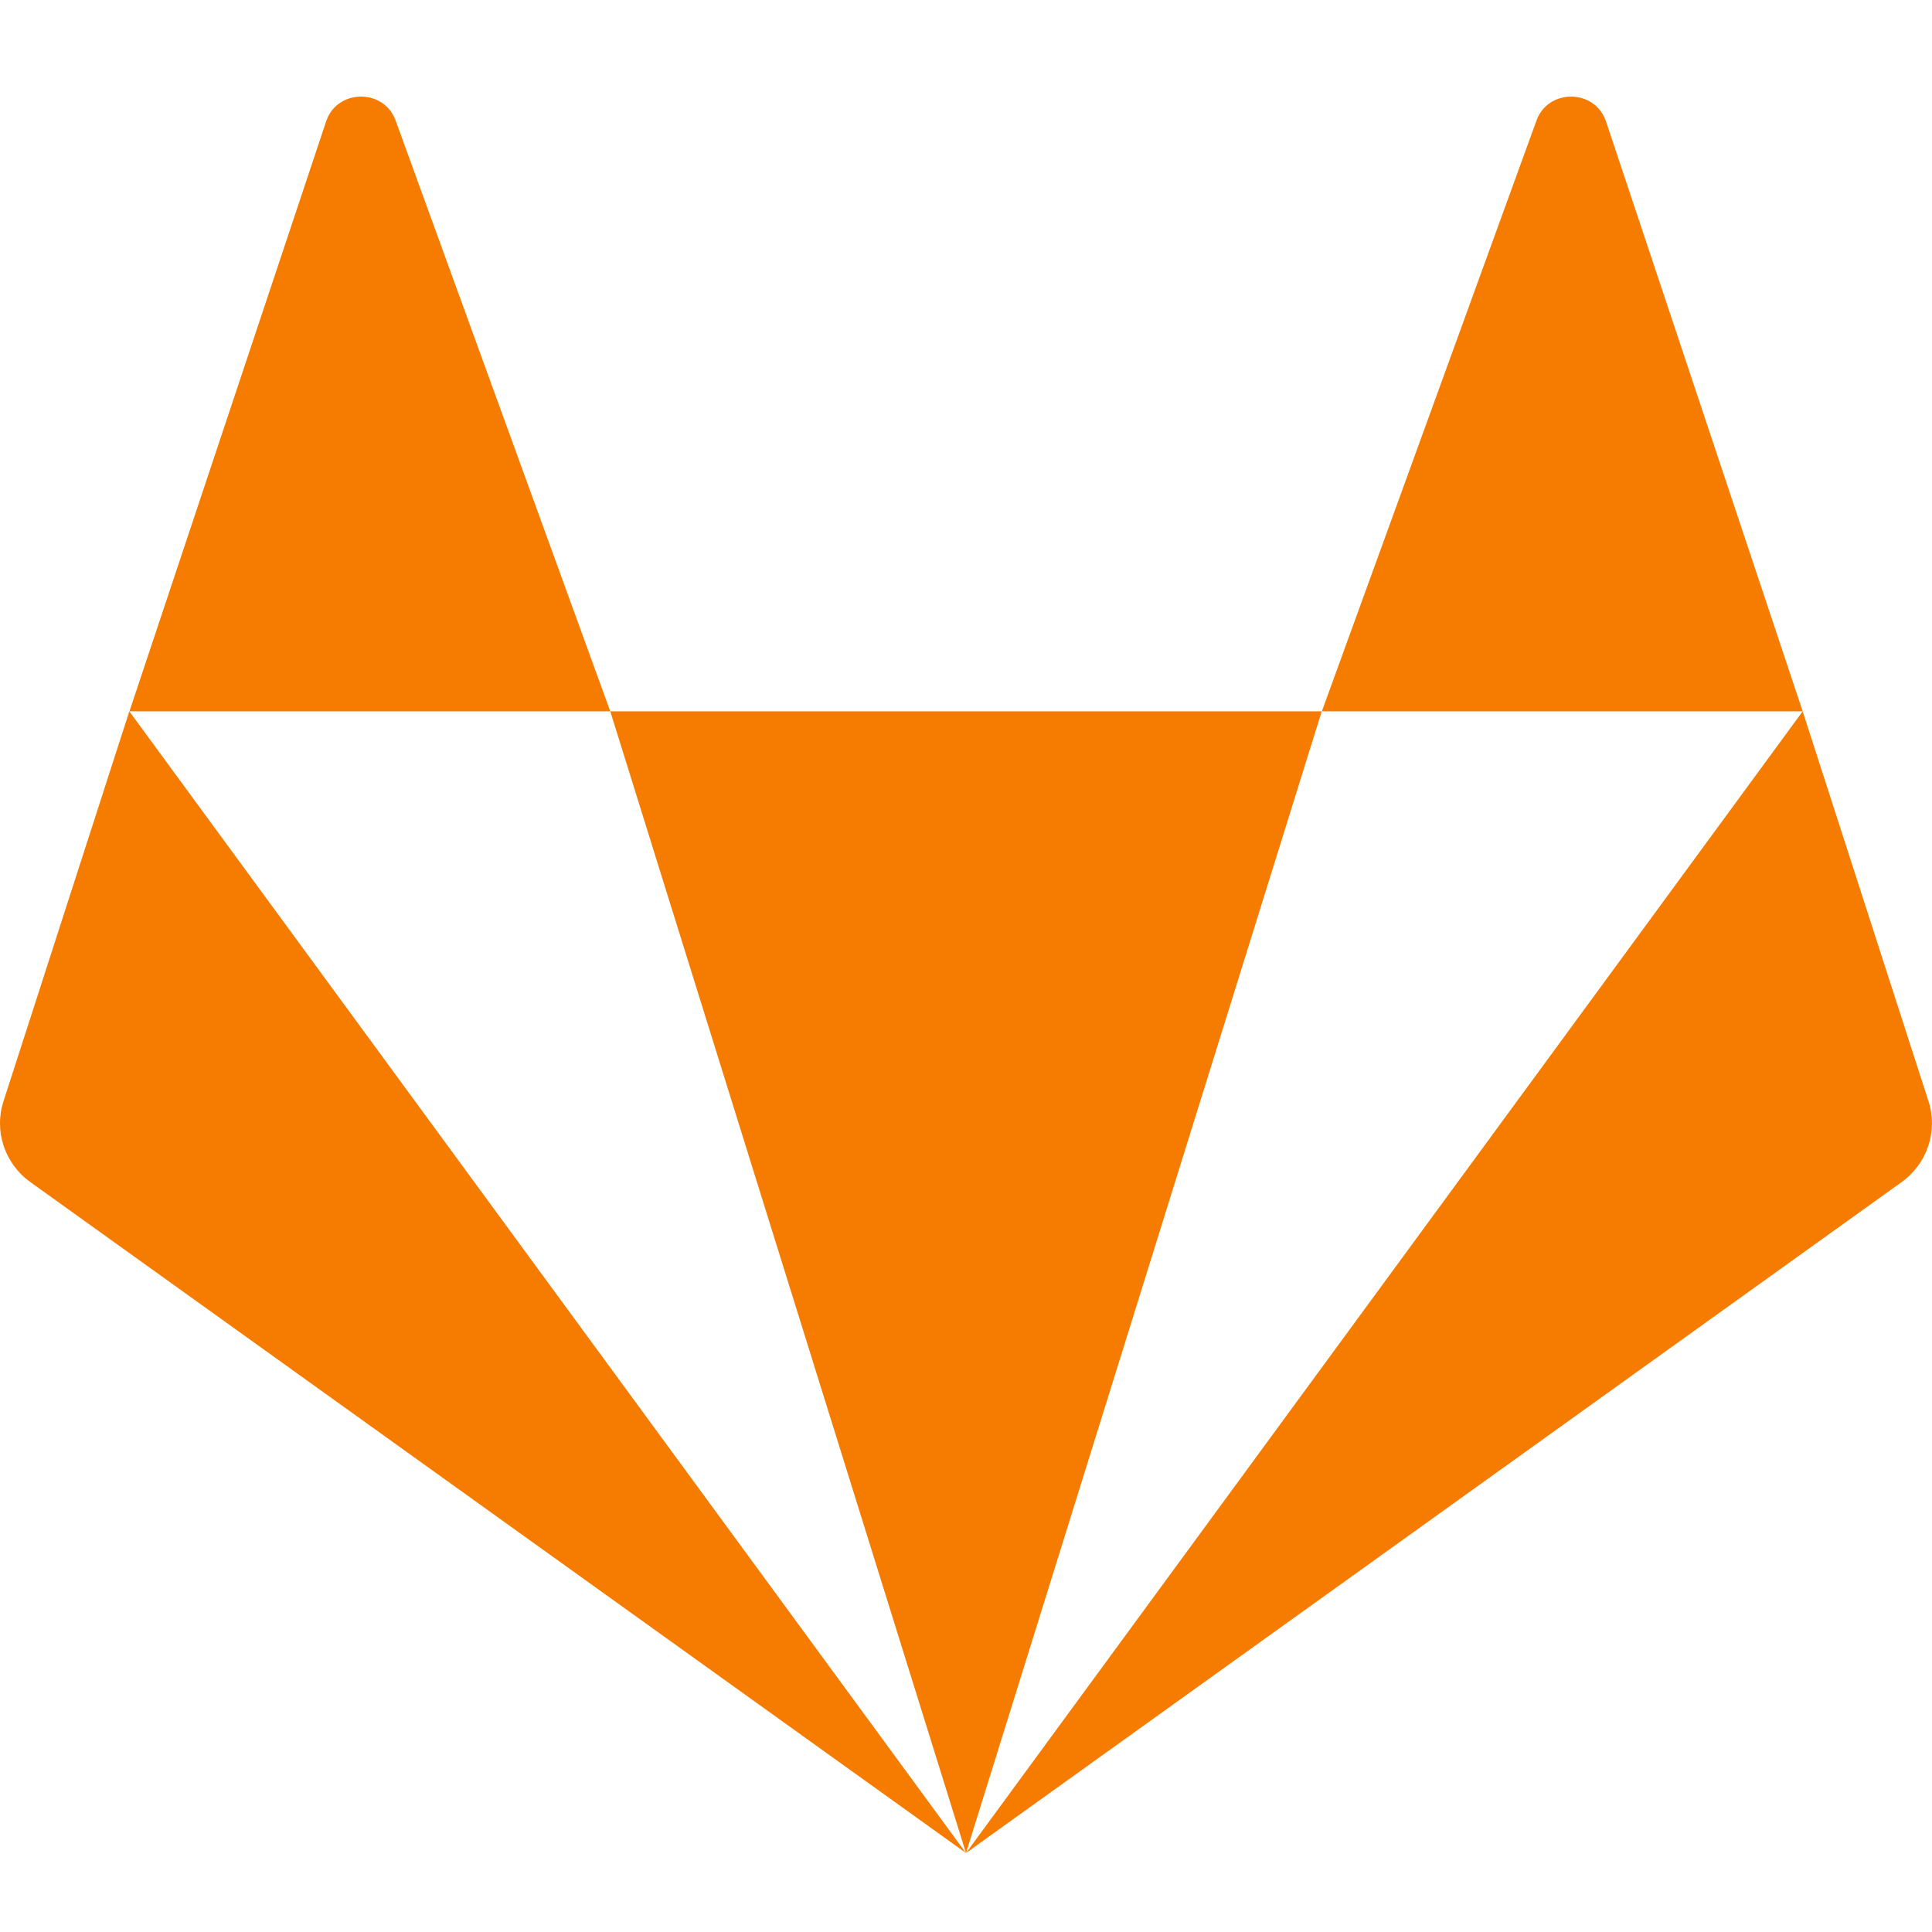
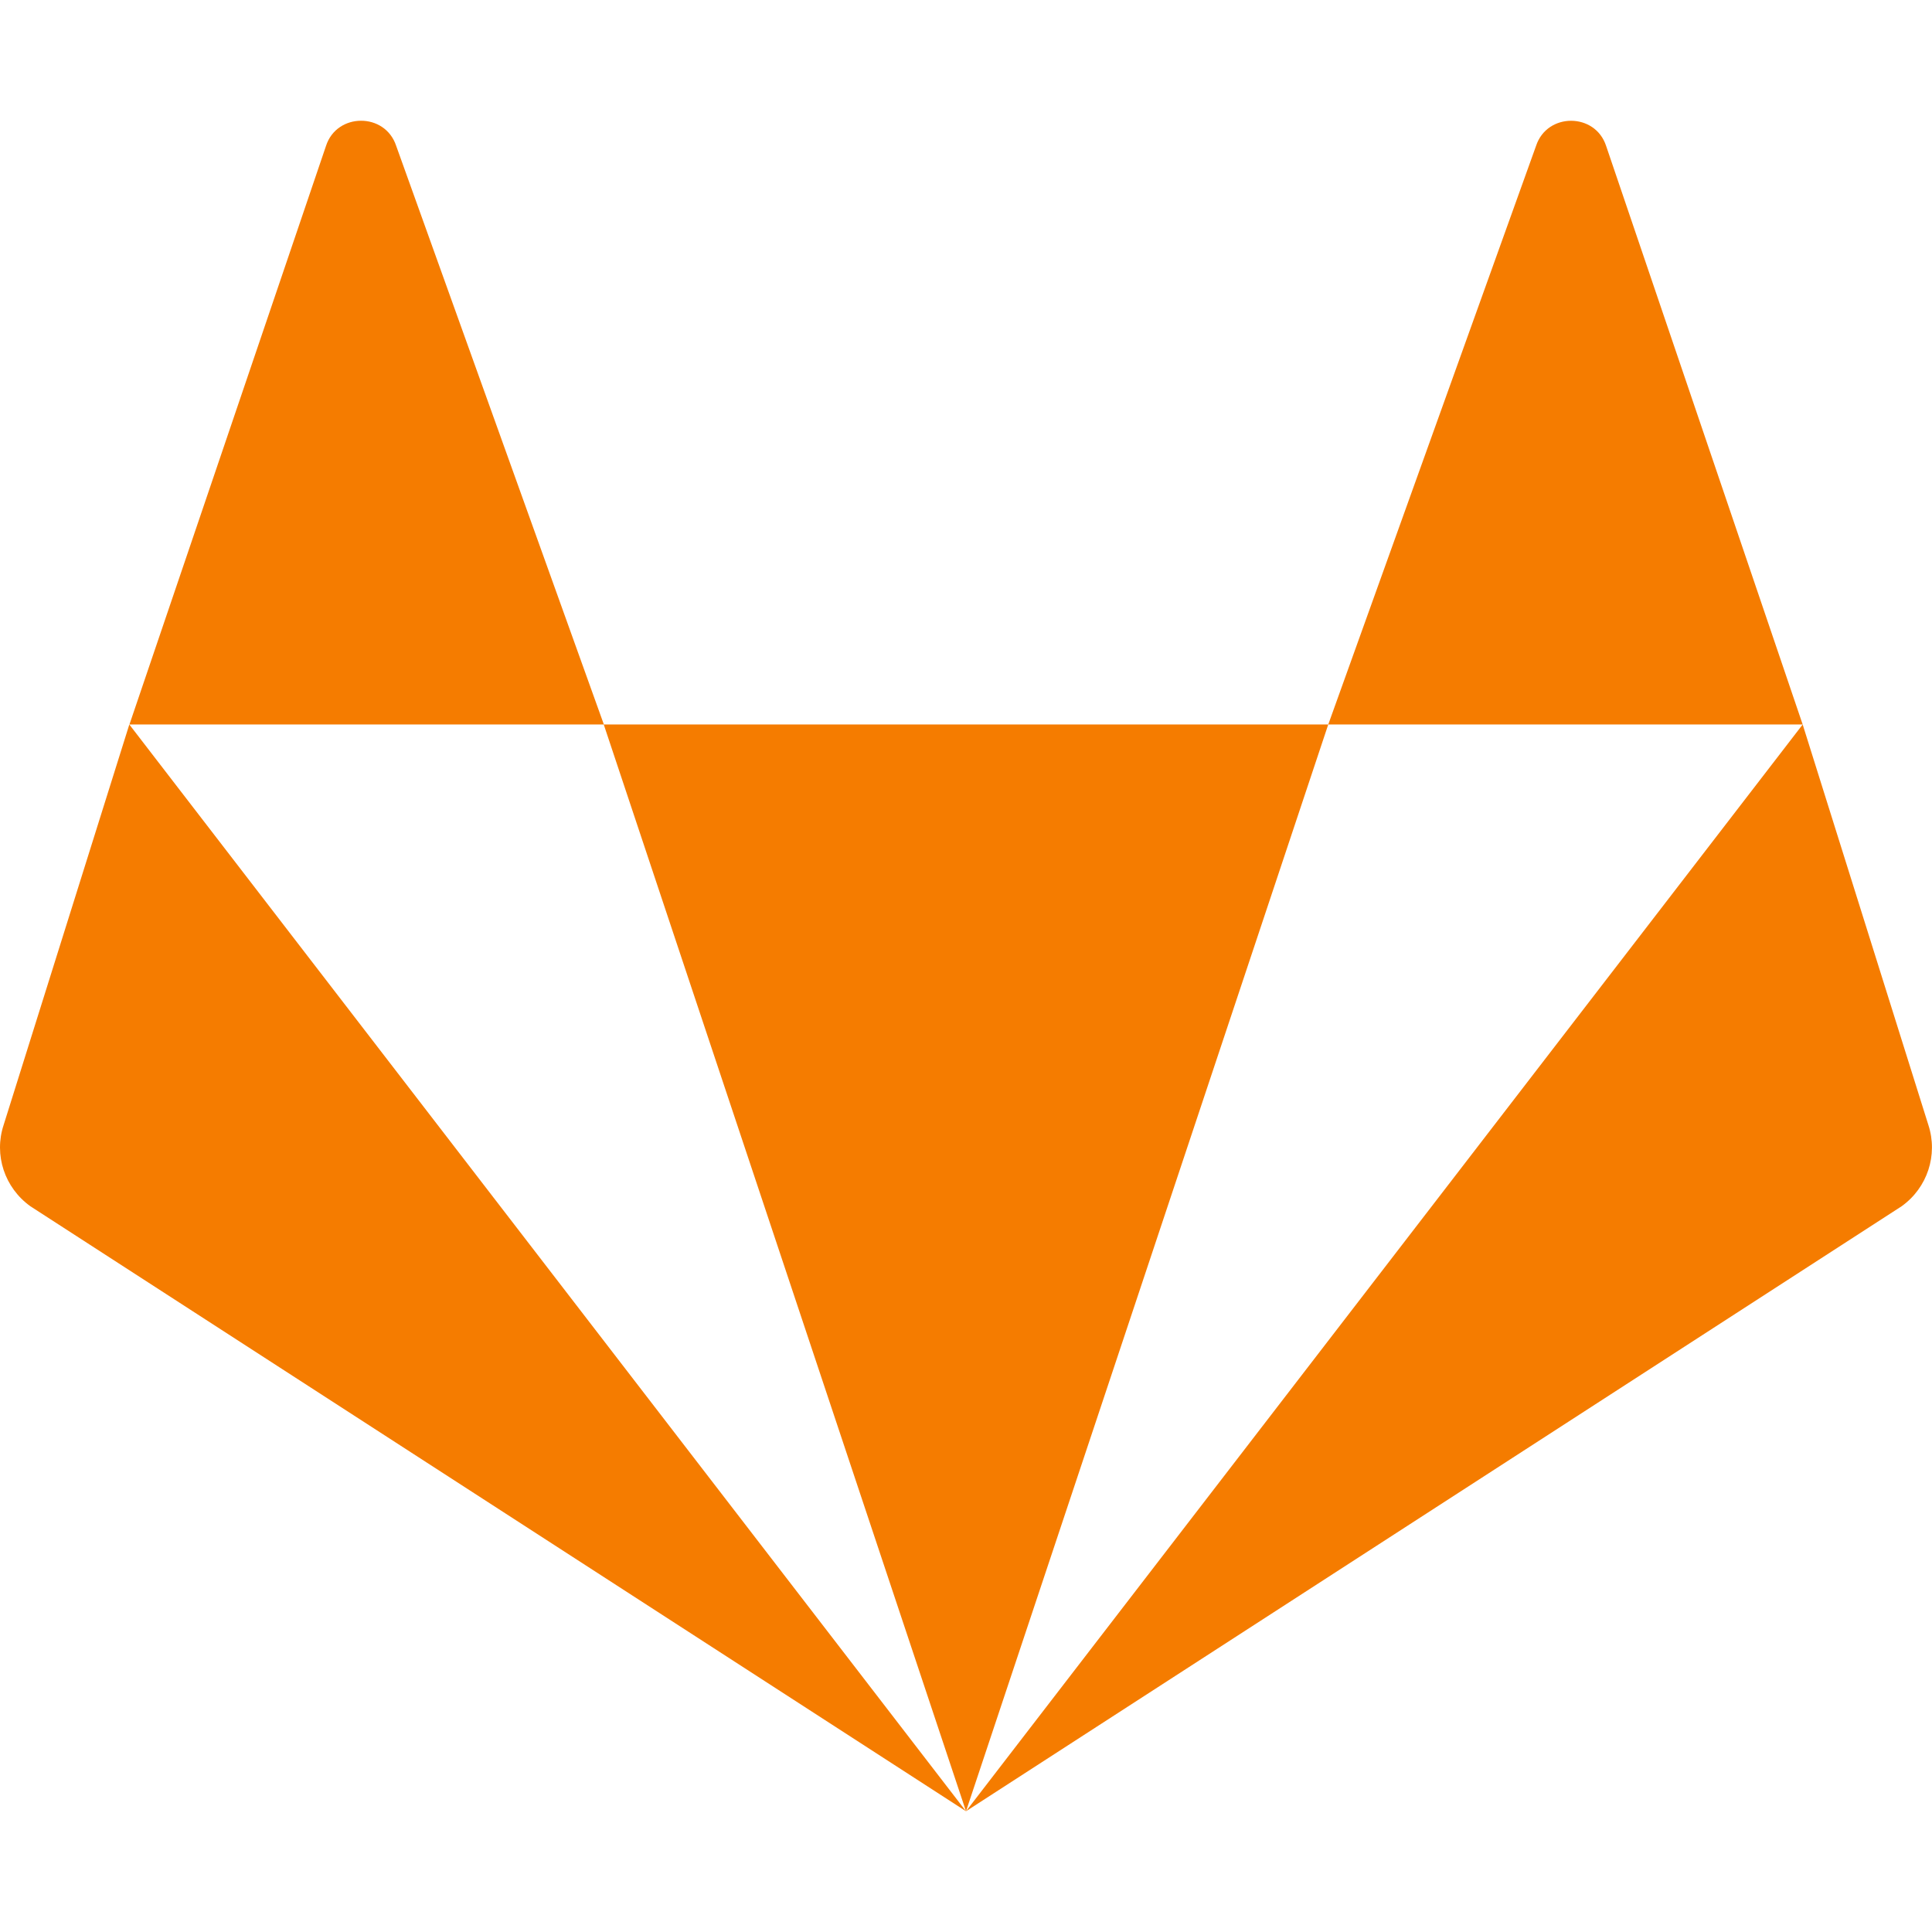
<svg xmlns="http://www.w3.org/2000/svg" version="1.1" viewBox="0 0 16 16">
  <g transform="translate(0,-1036.362)">
-     <path d="m2.99 1037.162c-0.122 0-0.245 0.069-0.29 0.208l-1.628 4.883h3.982l-1.774-4.883c-0.046-0.139-0.168-0.208-0.29-0.208zm2.064 5.091 2.946 9.455 2.946-9.455zm5.893 0h3.982l-1.628-4.883c-0.091-0.277-0.489-0.277-0.58 0zm3.982 0-6.929 9.455 7.748-5.556c0.214-0.154 0.303-0.425 0.222-0.673zm-6.929 9.455-6.929-9.455-1.041 3.226c-0.082 0.248 0.008 0.52 0.222 0.673z" style="fill:#f57c00;stroke-width:.727" />
+     <path d="m2.99 1037.362c-0.122 0-0.245 0.069-0.29 0.208l-1.628 4.792h3.929l-1.72-4.792c-0.046-0.139-0.168-0.208-0.29-0.208zm2.01 5 3 9 3-9zm6 0h3.929l-1.628-4.792c-0.091-0.277-0.489-0.277-0.58 0zm3.929 0-6.929 9 7.748-5.01c0.214-0.153 0.303-0.425 0.222-0.673zm-6.929 9-6.929-9-1.041 3.317c-0.082 0.248 0.008 0.52 0.222 0.673z" style="-inkscape-stroke:none;fill:#f57c00;font-variation-settings:normal;stop-color:#000000;stroke-width:.727" />
  </g>
</svg>
